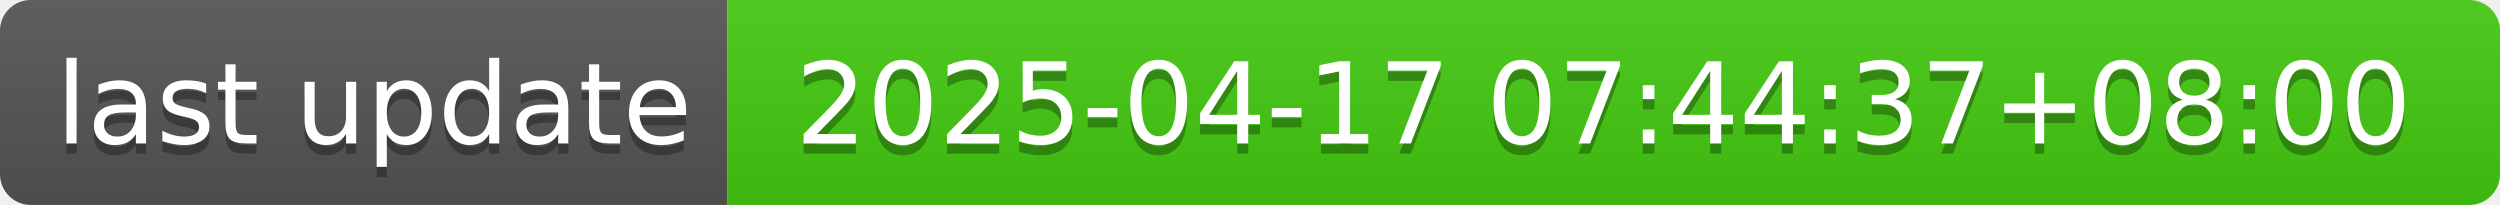
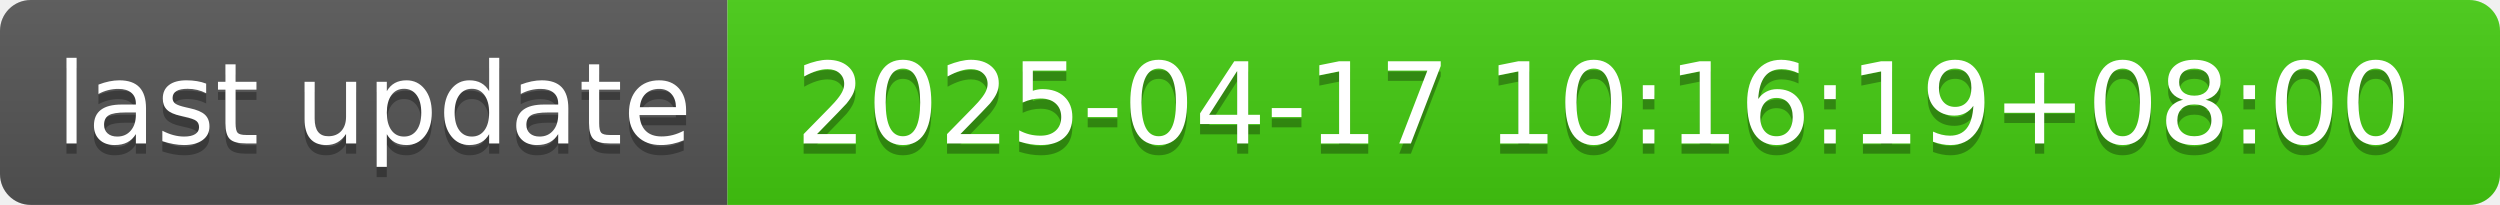
- <svg xmlns="http://www.w3.org/2000/svg" width="244" height="20" role="img" aria-label="last update: 2025-04-17 07:44:37+08:00">
+ <svg xmlns="http://www.w3.org/2000/svg" width="244" height="20" role="img" aria-label="last update: 2025-04-17 10:16:19+08:00">
  <linearGradient id="s" x2="0" y2="100%">
    <stop offset="0" stop-color="#bbb" stop-opacity=".1" />
    <stop offset="1" stop-opacity=".1" />
  </linearGradient>
  <clipPath id="r">
    <rect width="244" height="20" rx="3" fill="#fff" />
  </clipPath>
  <g clip-path="url(#r)">
    <rect width="71" height="20" fill="#555" />
    <rect x="71" width="173" height="20" fill="#4c1" />
    <rect width="244" height="20" fill="url(#s)" />
  </g>
  <g fill="#fff" text-anchor="middle" font-family="Verdana,Geneva,DejaVu Sans,sans-serif" text-rendering="geometricPrecision" font-size="110">
    <text aria-hidden="true" x="365" y="150" fill="#010101" fill-opacity=".3" transform="scale(.1)" textLength="610">last update</text>
    <text x="365" y="140" transform="scale(.1)" fill="#fff" textLength="610">last update</text>
-     <text aria-hidden="true" x="1565" y="150" fill="#010101" fill-opacity=".3" transform="scale(.1)" textLength="1630">2025-04-17 07:44:37+08:00</text>
-     <text x="1565" y="140" transform="scale(.1)" fill="#fff" textLength="1630">2025-04-17 07:44:37+08:00</text>
+     <text aria-hidden="true" x="1565" y="150" fill="#010101" fill-opacity=".3" transform="scale(.1)" textLength="1630">2025-04-17 10:16:19+08:00</text>
+     <text x="1565" y="140" transform="scale(.1)" fill="#fff" textLength="1630">2025-04-17 10:16:19+08:00</text>
  </g>
</svg>
